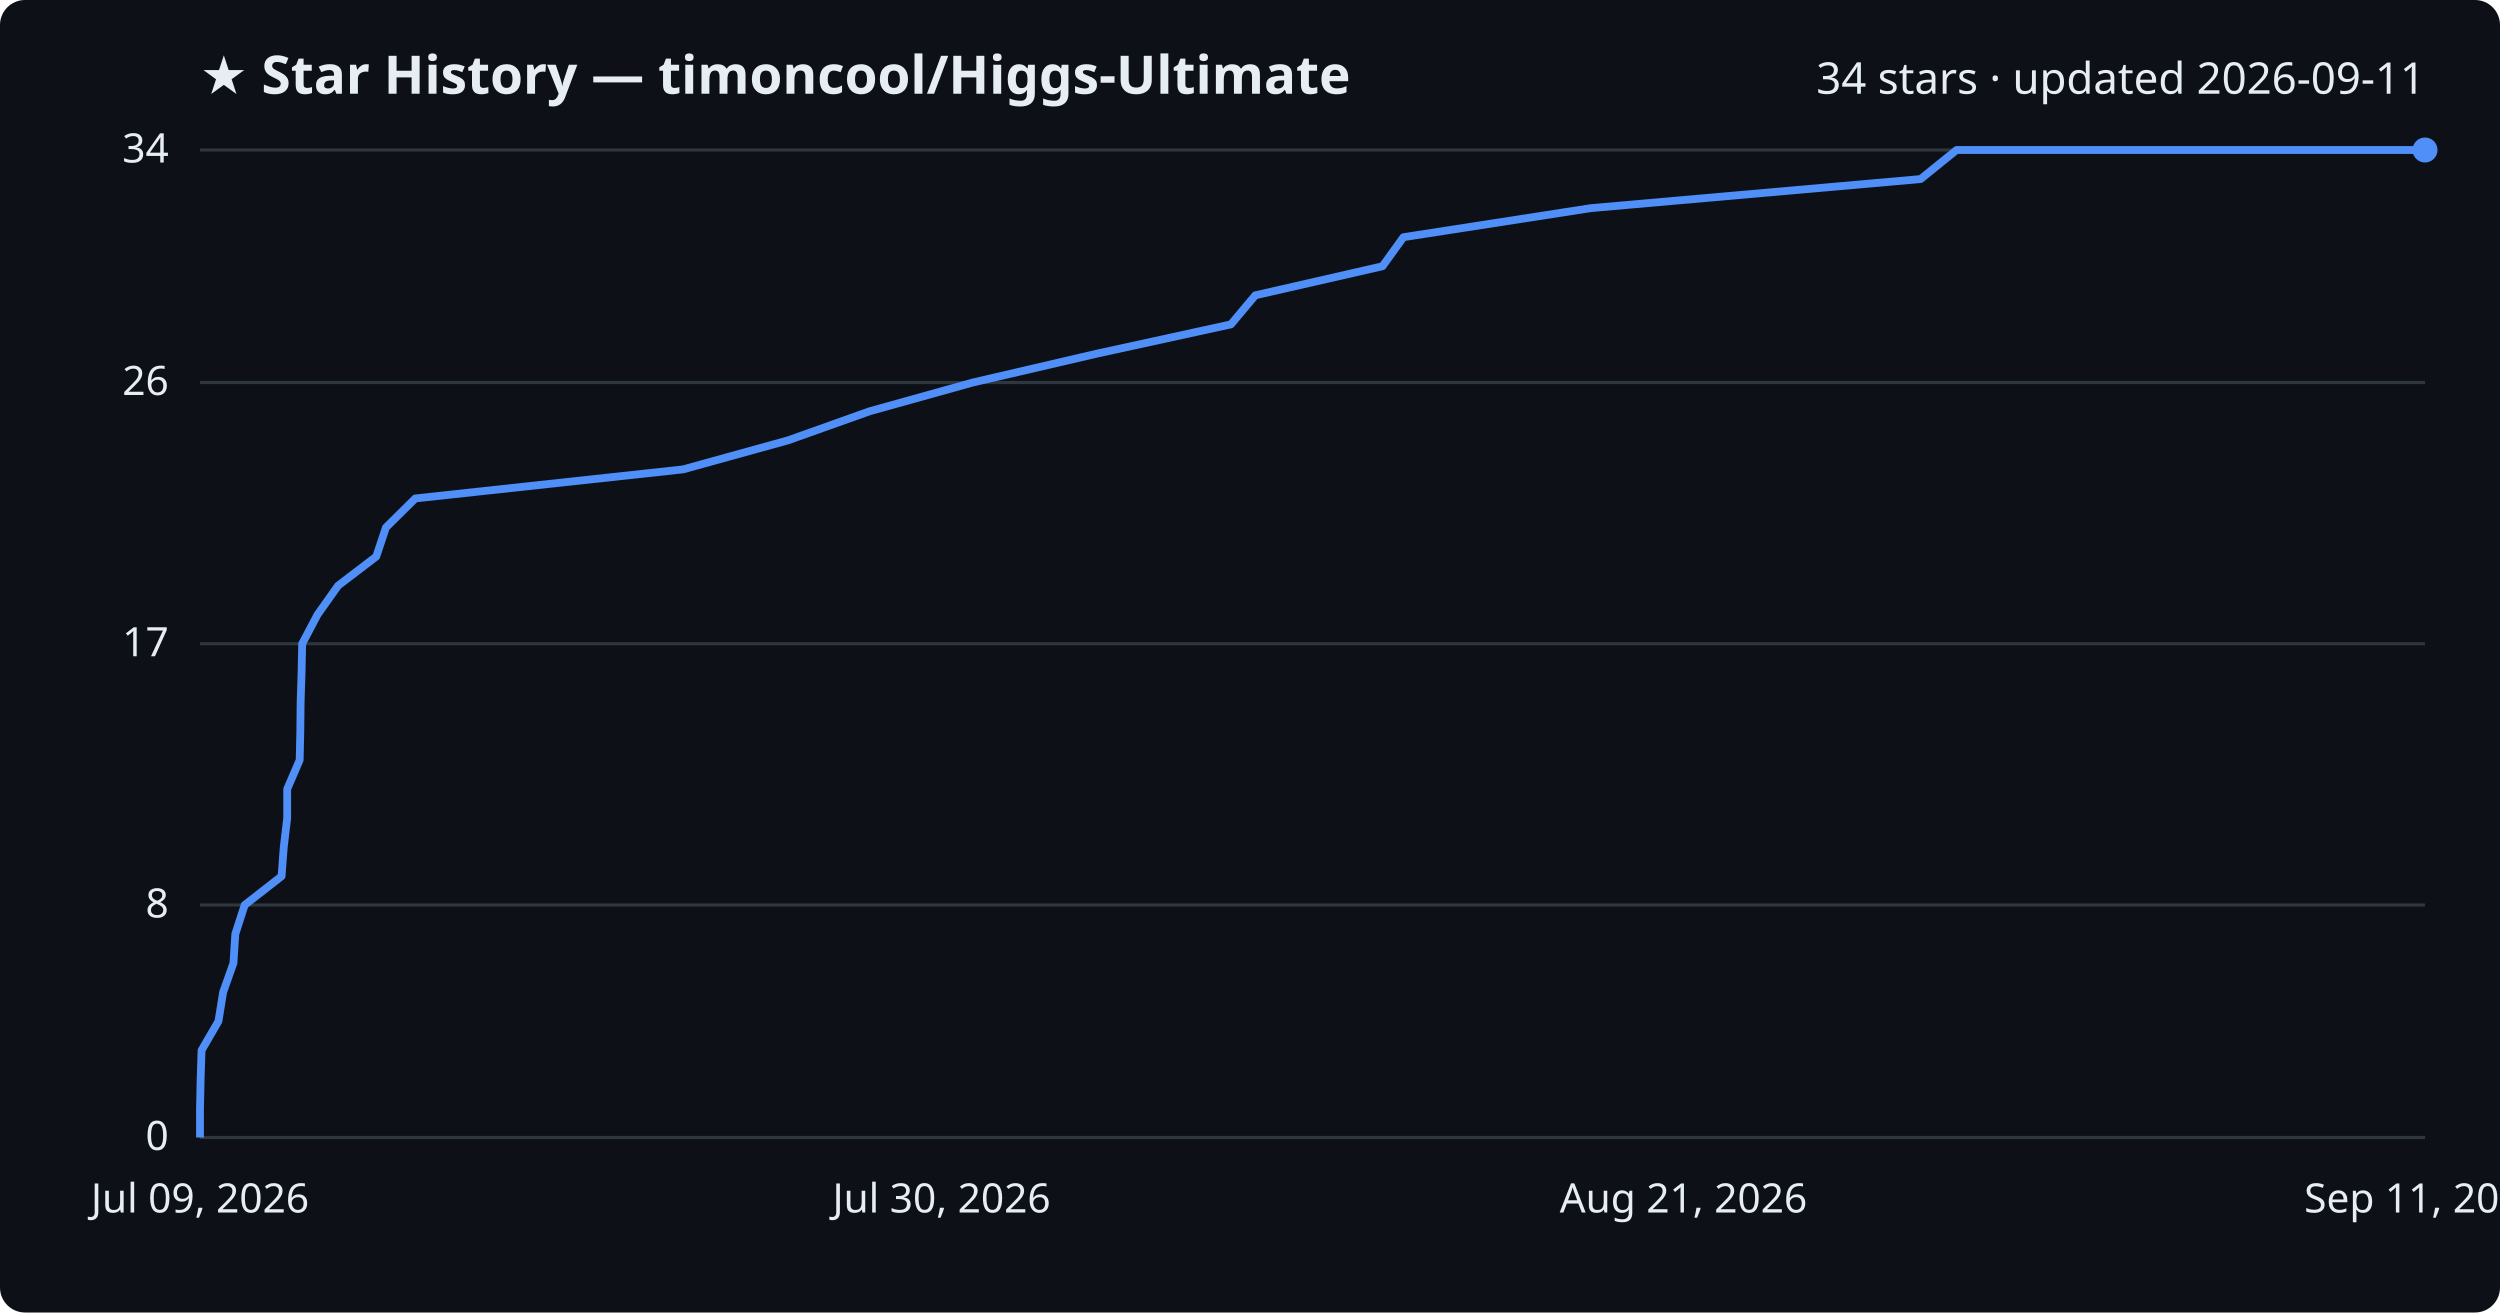
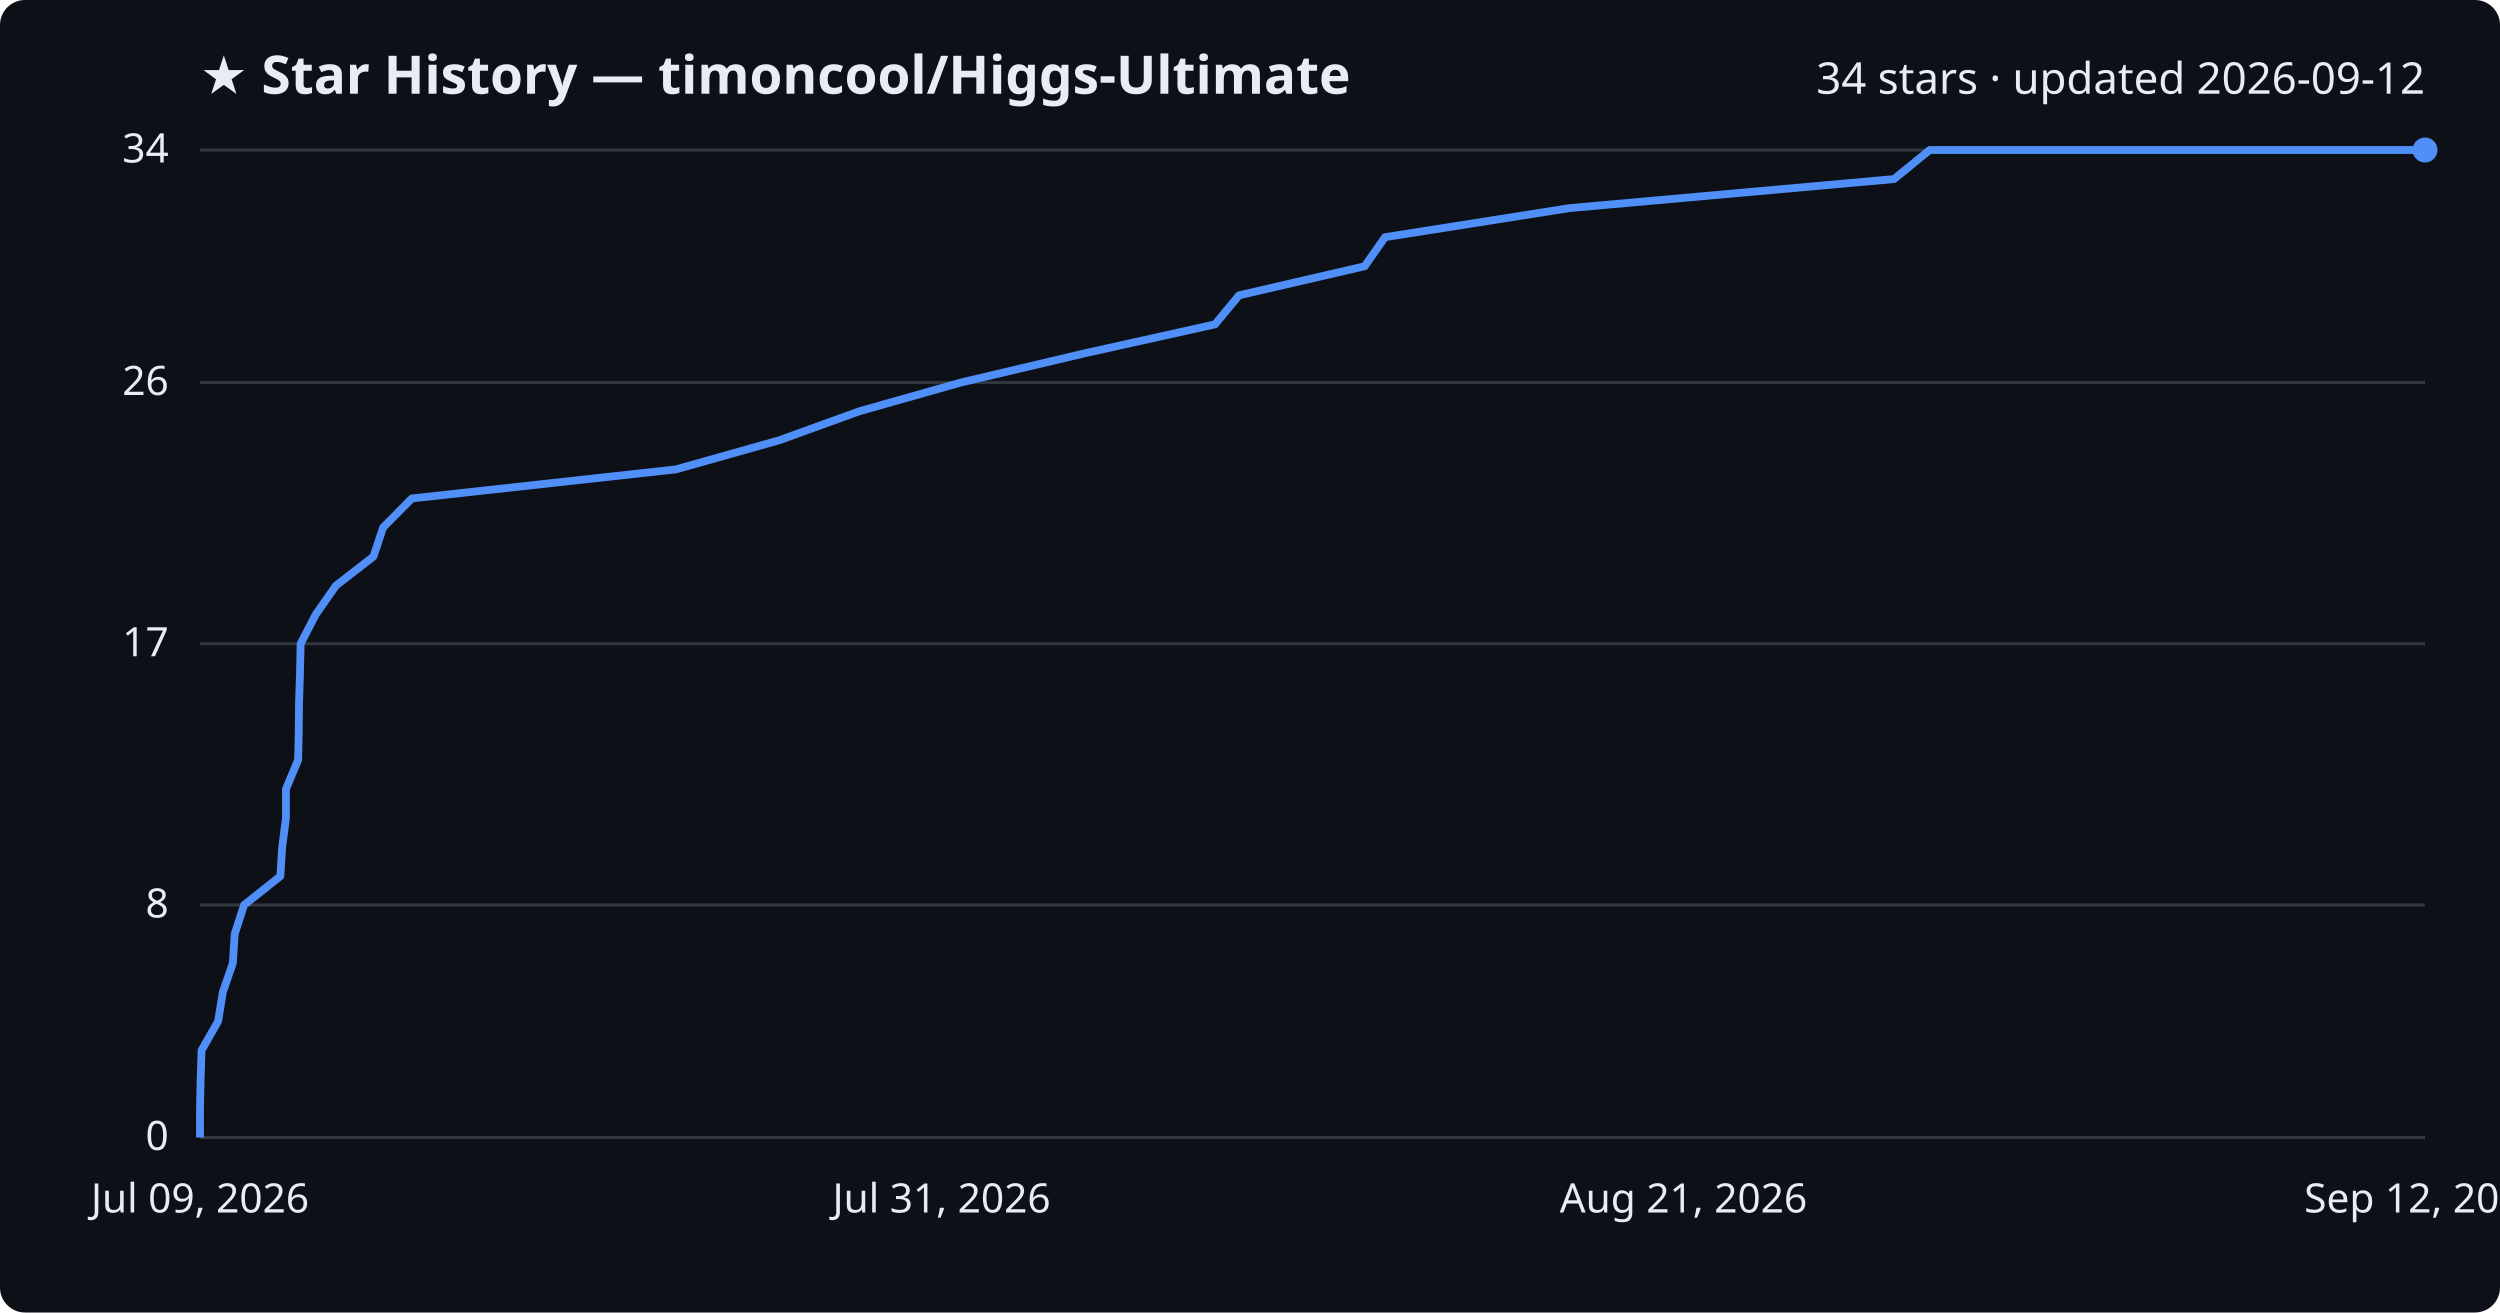
<svg xmlns="http://www.w3.org/2000/svg" viewBox="0 0 800 420" font-family="Segoe UI, sans-serif">
  <rect width="800" height="420" fill="#0d1117" rx="8" />
  <text x="64" y="30" fill="#e6edf3" font-size="17" font-weight="700">★ Star History — timoncool/Higgs-Ultimate</text>
-   <text x="776" y="30" fill="#e6edf3" font-size="14" text-anchor="end">34 stars · updated 2026-09-11</text>
+   <text x="776" y="30" fill="#e6edf3" font-size="14" text-anchor="end">34 stars · updated 2026-09-12</text>
  <line x1="64" y1="364.0" x2="776" y2="364.0" stroke="#30363d" stroke-width="1" />
  <text x="54" y="368.0" fill="#e6edf3" font-size="13" text-anchor="end">0</text>
  <line x1="64" y1="289.6" x2="776" y2="289.6" stroke="#30363d" stroke-width="1" />
  <text x="54" y="293.6" fill="#e6edf3" font-size="13" text-anchor="end">8</text>
  <line x1="64" y1="206.0" x2="776" y2="206.0" stroke="#30363d" stroke-width="1" />
  <text x="54" y="210.0" fill="#e6edf3" font-size="13" text-anchor="end">17</text>
  <line x1="64" y1="122.4" x2="776" y2="122.4" stroke="#30363d" stroke-width="1" />
  <text x="54" y="126.4" fill="#e6edf3" font-size="13" text-anchor="end">26</text>
  <line x1="64" y1="48.0" x2="776" y2="48.0" stroke="#30363d" stroke-width="1" />
  <text x="54" y="52.0" fill="#e6edf3" font-size="13" text-anchor="end">34</text>
-   <path d="M64.0,364.0 L64.0,354.7 L64.2,345.4 L64.5,336.1 L69.9,326.8 L71.4,317.5 L74.7,308.2 L75.3,298.9 L78.3,289.6 L90.1,280.4 L90.8,271.1 L91.9,261.8 L91.9,252.5 L95.9,243.2 L96.1,233.9 L96.2,224.6 L96.5,215.3 L96.7,206.0 L101.6,196.7 L108.2,187.4 L120.4,178.1 L123.5,168.8 L132.9,159.5 L218.6,150.2 L252.2,140.9 L278.3,131.6 L311.3,122.4 L351.3,113.1 L393.9,103.8 L401.7,94.5 L442.4,85.2 L449.1,75.9 L509.1,66.6 L614.6,57.3 L626.1,48.0 L776.0,48.0" fill="none" stroke="#4f8ff7" stroke-width="2.5" stroke-linejoin="round" />
+   <path d="M64.0,364.0 L64.0,354.7 L64.2,345.4 L64.5,336.1 L69.8,326.8 L71.3,317.5 L74.5,308.2 L75.1,298.9 L78.1,289.6 L89.7,280.4 L90.3,271.1 L91.5,261.8 L91.5,252.5 L95.4,243.2 L95.6,233.9 L95.7,224.6 L96.0,215.3 L96.2,206.0 L101.0,196.7 L107.5,187.4 L119.5,178.1 L122.6,168.8 L131.8,159.5 L216.3,150.2 L249.3,140.9 L275.0,131.6 L307.5,122.4 L346.9,113.1 L388.8,103.8 L396.5,94.5 L436.7,85.2 L443.2,75.9 L502.2,66.6 L606.1,57.3 L617.5,48.0 L776.0,48.0" fill="none" stroke="#4f8ff7" stroke-width="2.5" stroke-linejoin="round" />
  <circle cx="776.0" cy="48.0" r="4" fill="#4f8ff7" />
  <text x="64.0" y="388" fill="#e6edf3" font-size="13" text-anchor="middle">Jul 09, 2026</text>
-   <text x="301.3" y="388" fill="#e6edf3" font-size="13" text-anchor="middle">Jul 30, 2026</text>
+   <text x="301.3" y="388" fill="#e6edf3" font-size="13" text-anchor="middle">Jul 31, 2026</text>
  <text x="538.7" y="388" fill="#e6edf3" font-size="13" text-anchor="middle">Aug 21, 2026</text>
-   <text x="776.0" y="388" fill="#e6edf3" font-size="13" text-anchor="middle">Sep 11, 2026</text>
+   <text x="776.0" y="388" fill="#e6edf3" font-size="13" text-anchor="middle">Sep 12, 2026</text>
</svg>
